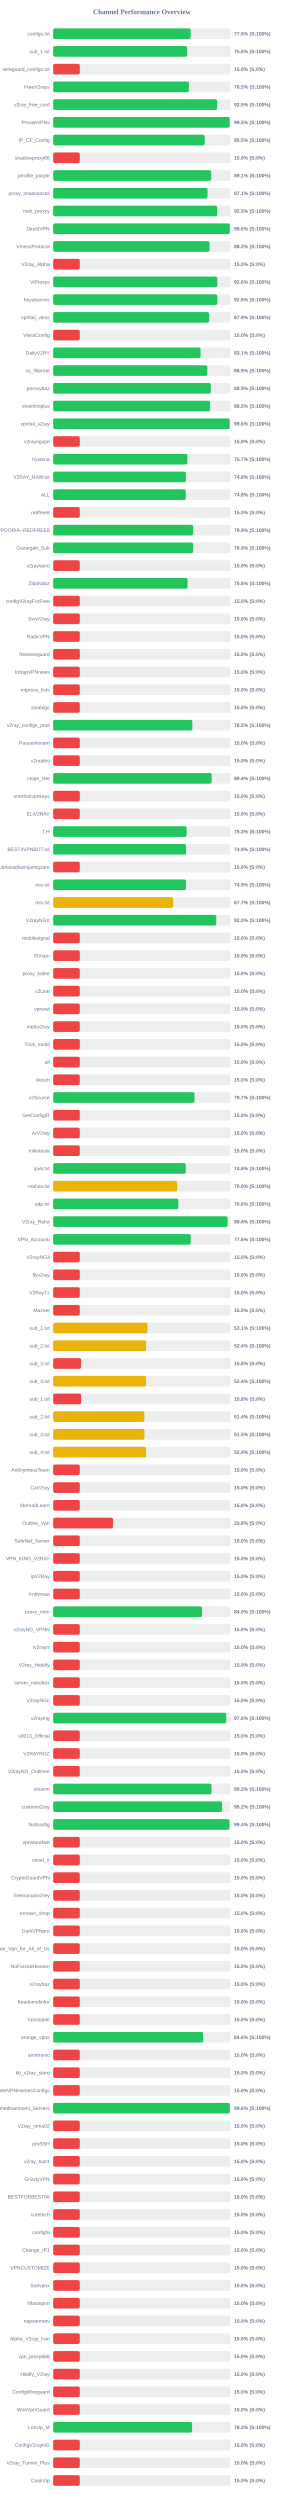
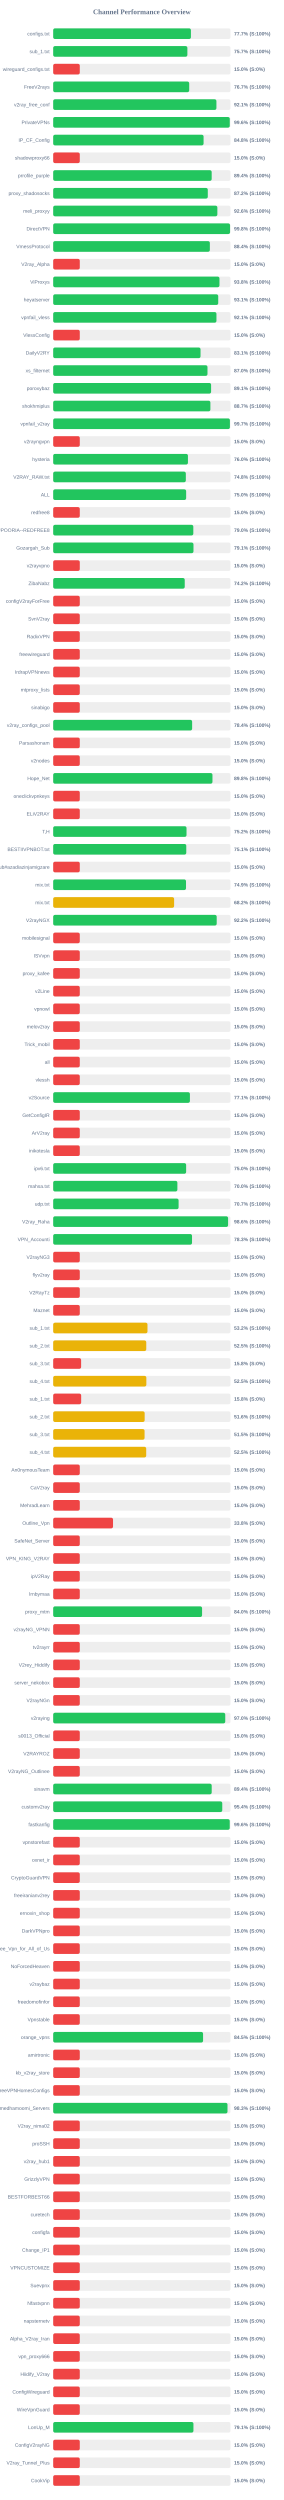
<svg xmlns="http://www.w3.org/2000/svg" width="800" height="7050" version="1.1">
  <style>
        .row { font: 14px Arial; fill: #64748b; }
        .score { font: bold 14px Arial; fill: #64748b; }
    </style>
  <text x="400" y="40" text-anchor="middle" font-size="20px" font-weight="bold" fill="#64748b">Channel Performance Overview</text>
  <rect x="150" y="80" width="500" height="30" fill="#eee" rx="5" />
-   <rect x="150" y="80" width="387.75" height="30" fill="#22c55e" rx="5" />
+   <rect x="150" y="80" width="388.4" height="30" fill="#22c55e" rx="5" />
  <text x="140" y="100" text-anchor="end" class="row">configs.txt</text>
-   <text x="660" y="100" text-anchor="start" class="score">77.5% (S:100%)</text>
+   <text x="660" y="100" text-anchor="start" class="score">77.7% (S:100%)</text>
  <rect x="150" y="130" width="500" height="30" fill="#eee" rx="5" />
-   <rect x="150" y="130" width="377.8" height="30" fill="#22c55e" rx="5" />
+   <rect x="150" y="130" width="378.4" height="30" fill="#22c55e" rx="5" />
  <text x="140" y="150" text-anchor="end" class="row">sub_1.txt</text>
-   <text x="660" y="150" text-anchor="start" class="score">75.6% (S:100%)</text>
+   <text x="660" y="150" text-anchor="start" class="score">75.7% (S:100%)</text>
  <rect x="150" y="180" width="500" height="30" fill="#eee" rx="5" />
  <rect x="150" y="180" width="75.0" height="30" fill="#ef4444" rx="5" />
  <text x="140" y="200" text-anchor="end" class="row">wireguard_configs.txt</text>
  <text x="660" y="200" text-anchor="start" class="score">15.0% (S:0%)</text>
  <rect x="150" y="230" width="500" height="30" fill="#eee" rx="5" />
-   <rect x="150" y="230" width="382.7" height="30" fill="#22c55e" rx="5" />
+   <rect x="150" y="230" width="383.55" height="30" fill="#22c55e" rx="5" />
  <text x="140" y="250" text-anchor="end" class="row">FreeV2rays</text>
-   <text x="660" y="250" text-anchor="start" class="score">76.5% (S:100%)</text>
+   <text x="660" y="250" text-anchor="start" class="score">76.7% (S:100%)</text>
  <rect x="150" y="280" width="500" height="30" fill="#eee" rx="5" />
-   <rect x="150" y="280" width="462.3" height="30" fill="#22c55e" rx="5" />
+   <rect x="150" y="280" width="460.3" height="30" fill="#22c55e" rx="5" />
  <text x="140" y="300" text-anchor="end" class="row">v2ray_free_conf</text>
-   <text x="660" y="300" text-anchor="start" class="score">92.5% (S:100%)</text>
+   <text x="660" y="300" text-anchor="start" class="score">92.1% (S:100%)</text>
  <rect x="150" y="330" width="500" height="30" fill="#eee" rx="5" />
-   <rect x="150" y="330" width="497.7" height="30" fill="#22c55e" rx="5" />
+   <rect x="150" y="330" width="497.95" height="30" fill="#22c55e" rx="5" />
  <text x="140" y="350" text-anchor="end" class="row">PrivateVPNs</text>
-   <text x="660" y="350" text-anchor="start" class="score">99.5% (S:100%)</text>
+   <text x="660" y="350" text-anchor="start" class="score">99.6% (S:100%)</text>
  <rect x="150" y="380" width="500" height="30" fill="#eee" rx="5" />
-   <rect x="150" y="380" width="427.35" height="30" fill="#22c55e" rx="5" />
+   <rect x="150" y="380" width="424.1" height="30" fill="#22c55e" rx="5" />
  <text x="140" y="400" text-anchor="end" class="row">IP_CF_Config</text>
-   <text x="660" y="400" text-anchor="start" class="score">85.5% (S:100%)</text>
+   <text x="660" y="400" text-anchor="start" class="score">84.8% (S:100%)</text>
  <rect x="150" y="430" width="500" height="30" fill="#eee" rx="5" />
  <rect x="150" y="430" width="75.0" height="30" fill="#ef4444" rx="5" />
  <text x="140" y="450" text-anchor="end" class="row">shadowproxy66</text>
  <text x="660" y="450" text-anchor="start" class="score">15.0% (S:0%)</text>
  <rect x="150" y="480" width="500" height="30" fill="#eee" rx="5" />
-   <rect x="150" y="480" width="445.5" height="30" fill="#22c55e" rx="5" />
+   <rect x="150" y="480" width="446.95" height="30" fill="#22c55e" rx="5" />
  <text x="140" y="500" text-anchor="end" class="row">prrofile_purple</text>
-   <text x="660" y="500" text-anchor="start" class="score">89.1% (S:100%)</text>
+   <text x="660" y="500" text-anchor="start" class="score">89.4% (S:100%)</text>
  <rect x="150" y="530" width="500" height="30" fill="#eee" rx="5" />
-   <rect x="150" y="530" width="435.3" height="30" fill="#22c55e" rx="5" />
+   <rect x="150" y="530" width="436.0" height="30" fill="#22c55e" rx="5" />
  <text x="140" y="550" text-anchor="end" class="row">proxy_shadosocks</text>
-   <text x="660" y="550" text-anchor="start" class="score">87.1% (S:100%)</text>
+   <text x="660" y="550" text-anchor="start" class="score">87.2% (S:100%)</text>
  <rect x="150" y="580" width="500" height="30" fill="#eee" rx="5" />
-   <rect x="150" y="580" width="462.25" height="30" fill="#22c55e" rx="5" />
+   <rect x="150" y="580" width="462.95" height="30" fill="#22c55e" rx="5" />
  <text x="140" y="600" text-anchor="end" class="row">meli_proxyy</text>
-   <text x="660" y="600" text-anchor="start" class="score">92.5% (S:100%)</text>
+   <text x="660" y="600" text-anchor="start" class="score">92.6% (S:100%)</text>
  <rect x="150" y="630" width="500" height="30" fill="#eee" rx="5" />
-   <rect x="150" y="630" width="498.0" height="30" fill="#22c55e" rx="5" />
+   <rect x="150" y="630" width="498.75" height="30" fill="#22c55e" rx="5" />
  <text x="140" y="650" text-anchor="end" class="row">DirectVPN</text>
-   <text x="660" y="650" text-anchor="start" class="score">99.6% (S:100%)</text>
+   <text x="660" y="650" text-anchor="start" class="score">99.8% (S:100%)</text>
  <rect x="150" y="680" width="500" height="30" fill="#eee" rx="5" />
-   <rect x="150" y="680" width="440.9" height="30" fill="#22c55e" rx="5" />
+   <rect x="150" y="680" width="441.8" height="30" fill="#22c55e" rx="5" />
  <text x="140" y="700" text-anchor="end" class="row">VmessProtocol</text>
-   <text x="660" y="700" text-anchor="start" class="score">88.2% (S:100%)</text>
+   <text x="660" y="700" text-anchor="start" class="score">88.4% (S:100%)</text>
  <rect x="150" y="730" width="500" height="30" fill="#eee" rx="5" />
  <rect x="150" y="730" width="75.0" height="30" fill="#ef4444" rx="5" />
  <text x="140" y="750" text-anchor="end" class="row">V2ray_Alpha</text>
  <text x="660" y="750" text-anchor="start" class="score">15.0% (S:0%)</text>
  <rect x="150" y="780" width="500" height="30" fill="#eee" rx="5" />
-   <rect x="150" y="780" width="462.8" height="30" fill="#22c55e" rx="5" />
+   <rect x="150" y="780" width="468.9" height="30" fill="#22c55e" rx="5" />
  <text x="140" y="800" text-anchor="end" class="row">ViProxys</text>
-   <text x="660" y="800" text-anchor="start" class="score">92.6% (S:100%)</text>
+   <text x="660" y="800" text-anchor="start" class="score">93.8% (S:100%)</text>
  <rect x="150" y="830" width="500" height="30" fill="#eee" rx="5" />
-   <rect x="150" y="830" width="462.8" height="30" fill="#22c55e" rx="5" />
+   <rect x="150" y="830" width="465.4" height="30" fill="#22c55e" rx="5" />
  <text x="140" y="850" text-anchor="end" class="row">heyatserver</text>
-   <text x="660" y="850" text-anchor="start" class="score">92.6% (S:100%)</text>
+   <text x="660" y="850" text-anchor="start" class="score">93.1% (S:100%)</text>
  <rect x="150" y="880" width="500" height="30" fill="#eee" rx="5" />
-   <rect x="150" y="880" width="439.65" height="30" fill="#22c55e" rx="5" />
+   <rect x="150" y="880" width="460.4" height="30" fill="#22c55e" rx="5" />
  <text x="140" y="900" text-anchor="end" class="row">vpnfail_vless</text>
-   <text x="660" y="900" text-anchor="start" class="score">87.9% (S:100%)</text>
+   <text x="660" y="900" text-anchor="start" class="score">92.1% (S:100%)</text>
  <rect x="150" y="930" width="500" height="30" fill="#eee" rx="5" />
  <rect x="150" y="930" width="75.0" height="30" fill="#ef4444" rx="5" />
  <text x="140" y="950" text-anchor="end" class="row">VlessConfig</text>
  <text x="660" y="950" text-anchor="start" class="score">15.0% (S:0%)</text>
  <rect x="150" y="980" width="500" height="30" fill="#eee" rx="5" />
-   <rect x="150" y="980" width="415.6" height="30" fill="#22c55e" rx="5" />
+   <rect x="150" y="980" width="415.5" height="30" fill="#22c55e" rx="5" />
  <text x="140" y="1000" text-anchor="end" class="row">DailyV2RY</text>
  <text x="660" y="1000" text-anchor="start" class="score">83.1% (S:100%)</text>
  <rect x="150" y="1030" width="500" height="30" fill="#eee" rx="5" />
-   <rect x="150" y="1030" width="434.45" height="30" fill="#22c55e" rx="5" />
+   <rect x="150" y="1030" width="435.1" height="30" fill="#22c55e" rx="5" />
  <text x="140" y="1050" text-anchor="end" class="row">xs_filternet</text>
-   <text x="660" y="1050" text-anchor="start" class="score">86.9% (S:100%)</text>
+   <text x="660" y="1050" text-anchor="start" class="score">87.0% (S:100%)</text>
  <rect x="150" y="1080" width="500" height="30" fill="#eee" rx="5" />
-   <rect x="150" y="1080" width="444.35" height="30" fill="#22c55e" rx="5" />
+   <rect x="150" y="1080" width="445.3" height="30" fill="#22c55e" rx="5" />
  <text x="140" y="1100" text-anchor="end" class="row">poroxybaz</text>
-   <text x="660" y="1100" text-anchor="start" class="score">88.9% (S:100%)</text>
+   <text x="660" y="1100" text-anchor="start" class="score">89.1% (S:100%)</text>
  <rect x="150" y="1130" width="500" height="30" fill="#eee" rx="5" />
-   <rect x="150" y="1130" width="442.3" height="30" fill="#22c55e" rx="5" />
+   <rect x="150" y="1130" width="443.3" height="30" fill="#22c55e" rx="5" />
  <text x="140" y="1150" text-anchor="end" class="row">shokhmiplus</text>
-   <text x="660" y="1150" text-anchor="start" class="score">88.5% (S:100%)</text>
+   <text x="660" y="1150" text-anchor="start" class="score">88.7% (S:100%)</text>
  <rect x="150" y="1180" width="500" height="30" fill="#eee" rx="5" />
-   <rect x="150" y="1180" width="497.9" height="30" fill="#22c55e" rx="5" />
+   <rect x="150" y="1180" width="498.35" height="30" fill="#22c55e" rx="5" />
  <text x="140" y="1200" text-anchor="end" class="row">vpnfail_v2ray</text>
-   <text x="660" y="1200" text-anchor="start" class="score">99.6% (S:100%)</text>
+   <text x="660" y="1200" text-anchor="start" class="score">99.7% (S:100%)</text>
  <rect x="150" y="1230" width="500" height="30" fill="#eee" rx="5" />
  <rect x="150" y="1230" width="75.0" height="30" fill="#ef4444" rx="5" />
  <text x="140" y="1250" text-anchor="end" class="row">v2rayngvpn</text>
  <text x="660" y="1250" text-anchor="start" class="score">15.0% (S:0%)</text>
  <rect x="150" y="1280" width="500" height="30" fill="#eee" rx="5" />
-   <rect x="150" y="1280" width="378.35" height="30" fill="#22c55e" rx="5" />
+   <rect x="150" y="1280" width="380.0" height="30" fill="#22c55e" rx="5" />
  <text x="140" y="1300" text-anchor="end" class="row">hysteria</text>
-   <text x="660" y="1300" text-anchor="start" class="score">75.7% (S:100%)</text>
+   <text x="660" y="1300" text-anchor="start" class="score">76.0% (S:100%)</text>
  <rect x="150" y="1330" width="500" height="30" fill="#eee" rx="5" />
-   <rect x="150" y="1330" width="374.25" height="30" fill="#22c55e" rx="5" />
+   <rect x="150" y="1330" width="374.05" height="30" fill="#22c55e" rx="5" />
  <text x="140" y="1350" text-anchor="end" class="row">V2RAY_RAW.txt</text>
  <text x="660" y="1350" text-anchor="start" class="score">74.8% (S:100%)</text>
  <rect x="150" y="1380" width="500" height="30" fill="#eee" rx="5" />
-   <rect x="150" y="1380" width="373.95" height="30" fill="#22c55e" rx="5" />
+   <rect x="150" y="1380" width="374.95" height="30" fill="#22c55e" rx="5" />
  <text x="140" y="1400" text-anchor="end" class="row">ALL</text>
-   <text x="660" y="1400" text-anchor="start" class="score">74.8% (S:100%)</text>
+   <text x="660" y="1400" text-anchor="start" class="score">75.0% (S:100%)</text>
  <rect x="150" y="1430" width="500" height="30" fill="#eee" rx="5" />
  <rect x="150" y="1430" width="75.0" height="30" fill="#ef4444" rx="5" />
  <text x="140" y="1450" text-anchor="end" class="row">redfree8</text>
  <text x="660" y="1450" text-anchor="start" class="score">15.0% (S:0%)</text>
  <rect x="150" y="1480" width="500" height="30" fill="#eee" rx="5" />
-   <rect x="150" y="1480" width="394.65" height="30" fill="#22c55e" rx="5" />
+   <rect x="150" y="1480" width="395.15" height="30" fill="#22c55e" rx="5" />
  <text x="140" y="1500" text-anchor="end" class="row">POORIA--REDFREE8.txt#POORIA--REDFREE8</text>
-   <text x="660" y="1500" text-anchor="start" class="score">78.9% (S:100%)</text>
+   <text x="660" y="1500" text-anchor="start" class="score">79.0% (S:100%)</text>
  <rect x="150" y="1530" width="500" height="30" fill="#eee" rx="5" />
-   <rect x="150" y="1530" width="394.65" height="30" fill="#22c55e" rx="5" />
+   <rect x="150" y="1530" width="395.6" height="30" fill="#22c55e" rx="5" />
  <text x="140" y="1550" text-anchor="end" class="row">Gozargah_Sub</text>
-   <text x="660" y="1550" text-anchor="start" class="score">78.9% (S:100%)</text>
+   <text x="660" y="1550" text-anchor="start" class="score">79.1% (S:100%)</text>
  <rect x="150" y="1580" width="500" height="30" fill="#eee" rx="5" />
  <rect x="150" y="1580" width="75.0" height="30" fill="#ef4444" rx="5" />
  <text x="140" y="1600" text-anchor="end" class="row">v2rayvpno</text>
  <text x="660" y="1600" text-anchor="start" class="score">15.0% (S:0%)</text>
  <rect x="150" y="1630" width="500" height="30" fill="#eee" rx="5" />
-   <rect x="150" y="1630" width="378.9" height="30" fill="#22c55e" rx="5" />
+   <rect x="150" y="1630" width="370.95" height="30" fill="#22c55e" rx="5" />
  <text x="140" y="1650" text-anchor="end" class="row">ZibaNabz</text>
-   <text x="660" y="1650" text-anchor="start" class="score">75.8% (S:100%)</text>
+   <text x="660" y="1650" text-anchor="start" class="score">74.2% (S:100%)</text>
  <rect x="150" y="1680" width="500" height="30" fill="#eee" rx="5" />
  <rect x="150" y="1680" width="75.0" height="30" fill="#ef4444" rx="5" />
  <text x="140" y="1700" text-anchor="end" class="row">configV2rayForFree</text>
  <text x="660" y="1700" text-anchor="start" class="score">15.0% (S:0%)</text>
  <rect x="150" y="1730" width="500" height="30" fill="#eee" rx="5" />
  <rect x="150" y="1730" width="75.0" height="30" fill="#ef4444" rx="5" />
  <text x="140" y="1750" text-anchor="end" class="row">SvnV2ray</text>
  <text x="660" y="1750" text-anchor="start" class="score">15.0% (S:0%)</text>
  <rect x="150" y="1780" width="500" height="30" fill="#eee" rx="5" />
  <rect x="150" y="1780" width="75.0" height="30" fill="#ef4444" rx="5" />
  <text x="140" y="1800" text-anchor="end" class="row">RadixVPN</text>
  <text x="660" y="1800" text-anchor="start" class="score">15.0% (S:0%)</text>
  <rect x="150" y="1830" width="500" height="30" fill="#eee" rx="5" />
  <rect x="150" y="1830" width="75.0" height="30" fill="#ef4444" rx="5" />
  <text x="140" y="1850" text-anchor="end" class="row">freewireguard</text>
  <text x="660" y="1850" text-anchor="start" class="score">15.0% (S:0%)</text>
  <rect x="150" y="1880" width="500" height="30" fill="#eee" rx="5" />
  <rect x="150" y="1880" width="75.0" height="30" fill="#ef4444" rx="5" />
  <text x="140" y="1900" text-anchor="end" class="row">IrdrapVPNnews</text>
  <text x="660" y="1900" text-anchor="start" class="score">15.0% (S:0%)</text>
  <rect x="150" y="1930" width="500" height="30" fill="#eee" rx="5" />
  <rect x="150" y="1930" width="75.0" height="30" fill="#ef4444" rx="5" />
  <text x="140" y="1950" text-anchor="end" class="row">mtproxy_lists</text>
  <text x="660" y="1950" text-anchor="start" class="score">15.0% (S:0%)</text>
  <rect x="150" y="1980" width="500" height="30" fill="#eee" rx="5" />
  <rect x="150" y="1980" width="75.0" height="30" fill="#ef4444" rx="5" />
  <text x="140" y="2000" text-anchor="end" class="row">sinabigo</text>
  <text x="660" y="2000" text-anchor="start" class="score">15.0% (S:0%)</text>
  <rect x="150" y="2030" width="500" height="30" fill="#eee" rx="5" />
-   <rect x="150" y="2030" width="392.5" height="30" fill="#22c55e" rx="5" />
+   <rect x="150" y="2030" width="391.8" height="30" fill="#22c55e" rx="5" />
  <text x="140" y="2050" text-anchor="end" class="row">v2ray_configs_pool</text>
-   <text x="660" y="2050" text-anchor="start" class="score">78.5% (S:100%)</text>
+   <text x="660" y="2050" text-anchor="start" class="score">78.4% (S:100%)</text>
  <rect x="150" y="2080" width="500" height="30" fill="#eee" rx="5" />
  <rect x="150" y="2080" width="75.0" height="30" fill="#ef4444" rx="5" />
  <text x="140" y="2100" text-anchor="end" class="row">Parsashonam</text>
  <text x="660" y="2100" text-anchor="start" class="score">15.0% (S:0%)</text>
  <rect x="150" y="2130" width="500" height="30" fill="#eee" rx="5" />
  <rect x="150" y="2130" width="75.0" height="30" fill="#ef4444" rx="5" />
  <text x="140" y="2150" text-anchor="end" class="row">v2nodes</text>
  <text x="660" y="2150" text-anchor="start" class="score">15.0% (S:0%)</text>
  <rect x="150" y="2180" width="500" height="30" fill="#eee" rx="5" />
-   <rect x="150" y="2180" width="446.9" height="30" fill="#22c55e" rx="5" />
+   <rect x="150" y="2180" width="449.15" height="30" fill="#22c55e" rx="5" />
  <text x="140" y="2200" text-anchor="end" class="row">Hope_Net</text>
-   <text x="660" y="2200" text-anchor="start" class="score">89.4% (S:100%)</text>
+   <text x="660" y="2200" text-anchor="start" class="score">89.8% (S:100%)</text>
  <rect x="150" y="2230" width="500" height="30" fill="#eee" rx="5" />
  <rect x="150" y="2230" width="75.0" height="30" fill="#ef4444" rx="5" />
  <text x="140" y="2250" text-anchor="end" class="row">oneclickvpnkeys</text>
  <text x="660" y="2250" text-anchor="start" class="score">15.0% (S:0%)</text>
  <rect x="150" y="2280" width="500" height="30" fill="#eee" rx="5" />
  <rect x="150" y="2280" width="75.0" height="30" fill="#ef4444" rx="5" />
  <text x="140" y="2300" text-anchor="end" class="row">ELiV2RAY</text>
  <text x="660" y="2300" text-anchor="start" class="score">15.0% (S:0%)</text>
  <rect x="150" y="2330" width="500" height="30" fill="#eee" rx="5" />
-   <rect x="150" y="2330" width="376.35" height="30" fill="#22c55e" rx="5" />
+   <rect x="150" y="2330" width="376.0" height="30" fill="#22c55e" rx="5" />
  <text x="140" y="2350" text-anchor="end" class="row">T,H</text>
-   <text x="660" y="2350" text-anchor="start" class="score">75.3% (S:100%)</text>
+   <text x="660" y="2350" text-anchor="start" class="score">75.2% (S:100%)</text>
  <rect x="150" y="2380" width="500" height="30" fill="#eee" rx="5" />
-   <rect x="150" y="2380" width="374.65" height="30" fill="#22c55e" rx="5" />
+   <rect x="150" y="2380" width="375.3" height="30" fill="#22c55e" rx="5" />
  <text x="140" y="2400" text-anchor="end" class="row">BESTIIVPNBOT.txt</text>
-   <text x="660" y="2400" text-anchor="start" class="score">74.9% (S:100%)</text>
+   <text x="660" y="2400" text-anchor="start" class="score">75.1% (S:100%)</text>
  <rect x="150" y="2430" width="500" height="30" fill="#eee" rx="5" />
  <rect x="150" y="2430" width="75.0" height="30" fill="#ef4444" rx="5" />
  <text x="140" y="2450" text-anchor="end" class="row">Sub#azadiazinjamigzare</text>
  <text x="660" y="2450" text-anchor="start" class="score">15.0% (S:0%)</text>
  <rect x="150" y="2480" width="500" height="30" fill="#eee" rx="5" />
-   <rect x="150" y="2480" width="374.35" height="30" fill="#22c55e" rx="5" />
+   <rect x="150" y="2480" width="374.55" height="30" fill="#22c55e" rx="5" />
  <text x="140" y="2500" text-anchor="end" class="row">mix.txt</text>
  <text x="660" y="2500" text-anchor="start" class="score">74.9% (S:100%)</text>
  <rect x="150" y="2530" width="500" height="30" fill="#eee" rx="5" />
-   <rect x="150" y="2530" width="338.5" height="30" fill="#eab308" rx="5" />
+   <rect x="150" y="2530" width="341.0" height="30" fill="#eab308" rx="5" />
  <text x="140" y="2550" text-anchor="end" class="row">mix.txt</text>
-   <text x="660" y="2550" text-anchor="start" class="score">67.7% (S:100%)</text>
+   <text x="660" y="2550" text-anchor="start" class="score">68.2% (S:100%)</text>
  <rect x="150" y="2580" width="500" height="30" fill="#eee" rx="5" />
-   <rect x="150" y="2580" width="459.9" height="30" fill="#22c55e" rx="5" />
+   <rect x="150" y="2580" width="461.1" height="30" fill="#22c55e" rx="5" />
  <text x="140" y="2600" text-anchor="end" class="row">V2rayNGX</text>
-   <text x="660" y="2600" text-anchor="start" class="score">92.0% (S:100%)</text>
+   <text x="660" y="2600" text-anchor="start" class="score">92.2% (S:100%)</text>
  <rect x="150" y="2630" width="500" height="30" fill="#eee" rx="5" />
  <rect x="150" y="2630" width="75.0" height="30" fill="#ef4444" rx="5" />
  <text x="140" y="2650" text-anchor="end" class="row">mobilesignal</text>
  <text x="660" y="2650" text-anchor="start" class="score">15.0% (S:0%)</text>
  <rect x="150" y="2680" width="500" height="30" fill="#eee" rx="5" />
  <rect x="150" y="2680" width="75.0" height="30" fill="#ef4444" rx="5" />
  <text x="140" y="2700" text-anchor="end" class="row">ISVvpn</text>
  <text x="660" y="2700" text-anchor="start" class="score">15.0% (S:0%)</text>
  <rect x="150" y="2730" width="500" height="30" fill="#eee" rx="5" />
  <rect x="150" y="2730" width="75.0" height="30" fill="#ef4444" rx="5" />
  <text x="140" y="2750" text-anchor="end" class="row">proxy_kafee</text>
  <text x="660" y="2750" text-anchor="start" class="score">15.0% (S:0%)</text>
  <rect x="150" y="2780" width="500" height="30" fill="#eee" rx="5" />
  <rect x="150" y="2780" width="75.0" height="30" fill="#ef4444" rx="5" />
  <text x="140" y="2800" text-anchor="end" class="row">v2Line</text>
  <text x="660" y="2800" text-anchor="start" class="score">15.0% (S:0%)</text>
  <rect x="150" y="2830" width="500" height="30" fill="#eee" rx="5" />
  <rect x="150" y="2830" width="75.0" height="30" fill="#ef4444" rx="5" />
  <text x="140" y="2850" text-anchor="end" class="row">vpnowl</text>
  <text x="660" y="2850" text-anchor="start" class="score">15.0% (S:0%)</text>
  <rect x="150" y="2880" width="500" height="30" fill="#eee" rx="5" />
  <rect x="150" y="2880" width="75.0" height="30" fill="#ef4444" rx="5" />
  <text x="140" y="2900" text-anchor="end" class="row">melov2ray</text>
  <text x="660" y="2900" text-anchor="start" class="score">15.0% (S:0%)</text>
  <rect x="150" y="2930" width="500" height="30" fill="#eee" rx="5" />
  <rect x="150" y="2930" width="75.0" height="30" fill="#ef4444" rx="5" />
  <text x="140" y="2950" text-anchor="end" class="row">Trick_mobil</text>
  <text x="660" y="2950" text-anchor="start" class="score">15.0% (S:0%)</text>
  <rect x="150" y="2980" width="500" height="30" fill="#eee" rx="5" />
  <rect x="150" y="2980" width="75.0" height="30" fill="#ef4444" rx="5" />
  <text x="140" y="3000" text-anchor="end" class="row">all</text>
  <text x="660" y="3000" text-anchor="start" class="score">15.0% (S:0%)</text>
  <rect x="150" y="3030" width="500" height="30" fill="#eee" rx="5" />
  <rect x="150" y="3030" width="75.0" height="30" fill="#ef4444" rx="5" />
  <text x="140" y="3050" text-anchor="end" class="row">vlessh</text>
  <text x="660" y="3050" text-anchor="start" class="score">15.0% (S:0%)</text>
  <rect x="150" y="3080" width="500" height="30" fill="#eee" rx="5" />
-   <rect x="150" y="3080" width="398.4" height="30" fill="#22c55e" rx="5" />
+   <rect x="150" y="3080" width="385.55" height="30" fill="#22c55e" rx="5" />
  <text x="140" y="3100" text-anchor="end" class="row">v2Source</text>
-   <text x="660" y="3100" text-anchor="start" class="score">79.7% (S:100%)</text>
+   <text x="660" y="3100" text-anchor="start" class="score">77.1% (S:100%)</text>
  <rect x="150" y="3130" width="500" height="30" fill="#eee" rx="5" />
  <rect x="150" y="3130" width="75.0" height="30" fill="#ef4444" rx="5" />
  <text x="140" y="3150" text-anchor="end" class="row">GetConfigIR</text>
  <text x="660" y="3150" text-anchor="start" class="score">15.0% (S:0%)</text>
  <rect x="150" y="3180" width="500" height="30" fill="#eee" rx="5" />
  <rect x="150" y="3180" width="75.0" height="30" fill="#ef4444" rx="5" />
  <text x="140" y="3200" text-anchor="end" class="row">ArV2ray</text>
  <text x="660" y="3200" text-anchor="start" class="score">15.0% (S:0%)</text>
  <rect x="150" y="3230" width="500" height="30" fill="#eee" rx="5" />
  <rect x="150" y="3230" width="75.0" height="30" fill="#ef4444" rx="5" />
  <text x="140" y="3250" text-anchor="end" class="row">inikotesla</text>
  <text x="660" y="3250" text-anchor="start" class="score">15.0% (S:0%)</text>
  <rect x="150" y="3280" width="500" height="30" fill="#eee" rx="5" />
-   <rect x="150" y="3280" width="373.95" height="30" fill="#22c55e" rx="5" />
+   <rect x="150" y="3280" width="374.9" height="30" fill="#22c55e" rx="5" />
  <text x="140" y="3300" text-anchor="end" class="row">ipv6.txt</text>
-   <text x="660" y="3300" text-anchor="start" class="score">74.8% (S:100%)</text>
+   <text x="660" y="3300" text-anchor="start" class="score">75.0% (S:100%)</text>
  <rect x="150" y="3330" width="500" height="30" fill="#eee" rx="5" />
-   <rect x="150" y="3330" width="349.95" height="30" fill="#eab308" rx="5" />
+   <rect x="150" y="3330" width="350.2" height="30" fill="#22c55e" rx="5" />
  <text x="140" y="3350" text-anchor="end" class="row">mahsa.txt</text>
  <text x="660" y="3350" text-anchor="start" class="score">70.0% (S:100%)</text>
  <rect x="150" y="3380" width="500" height="30" fill="#eee" rx="5" />
-   <rect x="150" y="3380" width="352.95" height="30" fill="#22c55e" rx="5" />
+   <rect x="150" y="3380" width="353.65" height="30" fill="#22c55e" rx="5" />
  <text x="140" y="3400" text-anchor="end" class="row">udp.txt</text>
-   <text x="660" y="3400" text-anchor="start" class="score">70.6% (S:100%)</text>
+   <text x="660" y="3400" text-anchor="start" class="score">70.7% (S:100%)</text>
  <rect x="150" y="3430" width="500" height="30" fill="#eee" rx="5" />
-   <rect x="150" y="3430" width="491.85" height="30" fill="#22c55e" rx="5" />
+   <rect x="150" y="3430" width="493.2" height="30" fill="#22c55e" rx="5" />
  <text x="140" y="3450" text-anchor="end" class="row">V2ray_Raha</text>
-   <text x="660" y="3450" text-anchor="start" class="score">98.4% (S:100%)</text>
+   <text x="660" y="3450" text-anchor="start" class="score">98.6% (S:100%)</text>
  <rect x="150" y="3480" width="500" height="30" fill="#eee" rx="5" />
-   <rect x="150" y="3480" width="387.9" height="30" fill="#22c55e" rx="5" />
+   <rect x="150" y="3480" width="391.5" height="30" fill="#22c55e" rx="5" />
  <text x="140" y="3500" text-anchor="end" class="row">VPN_Accounti</text>
-   <text x="660" y="3500" text-anchor="start" class="score">77.6% (S:100%)</text>
+   <text x="660" y="3500" text-anchor="start" class="score">78.3% (S:100%)</text>
  <rect x="150" y="3530" width="500" height="30" fill="#eee" rx="5" />
  <rect x="150" y="3530" width="75.0" height="30" fill="#ef4444" rx="5" />
  <text x="140" y="3550" text-anchor="end" class="row">V2rayNG3</text>
  <text x="660" y="3550" text-anchor="start" class="score">15.0% (S:0%)</text>
  <rect x="150" y="3580" width="500" height="30" fill="#eee" rx="5" />
  <rect x="150" y="3580" width="75.0" height="30" fill="#ef4444" rx="5" />
  <text x="140" y="3600" text-anchor="end" class="row">flyv2ray</text>
  <text x="660" y="3600" text-anchor="start" class="score">15.0% (S:0%)</text>
  <rect x="150" y="3630" width="500" height="30" fill="#eee" rx="5" />
  <rect x="150" y="3630" width="75.0" height="30" fill="#ef4444" rx="5" />
  <text x="140" y="3650" text-anchor="end" class="row">V2RayTz</text>
  <text x="660" y="3650" text-anchor="start" class="score">15.0% (S:0%)</text>
  <rect x="150" y="3680" width="500" height="30" fill="#eee" rx="5" />
  <rect x="150" y="3680" width="75.0" height="30" fill="#ef4444" rx="5" />
  <text x="140" y="3700" text-anchor="end" class="row">Maznet</text>
  <text x="660" y="3700" text-anchor="start" class="score">15.0% (S:0%)</text>
  <rect x="150" y="3730" width="500" height="30" fill="#eee" rx="5" />
-   <rect x="150" y="3730" width="265.75" height="30" fill="#eab308" rx="5" />
+   <rect x="150" y="3730" width="265.9" height="30" fill="#eab308" rx="5" />
  <text x="140" y="3750" text-anchor="end" class="row">sub_1.txt</text>
-   <text x="660" y="3750" text-anchor="start" class="score">53.1% (S:100%)</text>
+   <text x="660" y="3750" text-anchor="start" class="score">53.2% (S:100%)</text>
  <rect x="150" y="3780" width="500" height="30" fill="#eee" rx="5" />
-   <rect x="150" y="3780" width="261.9" height="30" fill="#eab308" rx="5" />
+   <rect x="150" y="3780" width="262.45" height="30" fill="#eab308" rx="5" />
  <text x="140" y="3800" text-anchor="end" class="row">sub_2.txt</text>
-   <text x="660" y="3800" text-anchor="start" class="score">52.4% (S:100%)</text>
+   <text x="660" y="3800" text-anchor="start" class="score">52.5% (S:100%)</text>
  <rect x="150" y="3830" width="500" height="30" fill="#eee" rx="5" />
  <rect x="150" y="3830" width="78.75" height="30" fill="#ef4444" rx="5" />
  <text x="140" y="3850" text-anchor="end" class="row">sub_3.txt</text>
  <text x="660" y="3850" text-anchor="start" class="score">15.8% (S:0%)</text>
  <rect x="150" y="3880" width="500" height="30" fill="#eee" rx="5" />
-   <rect x="150" y="3880" width="261.75" height="30" fill="#eab308" rx="5" />
+   <rect x="150" y="3880" width="262.7" height="30" fill="#eab308" rx="5" />
  <text x="140" y="3900" text-anchor="end" class="row">sub_4.txt</text>
-   <text x="660" y="3900" text-anchor="start" class="score">52.4% (S:100%)</text>
+   <text x="660" y="3900" text-anchor="start" class="score">52.5% (S:100%)</text>
  <rect x="150" y="3930" width="500" height="30" fill="#eee" rx="5" />
  <rect x="150" y="3930" width="78.9" height="30" fill="#ef4444" rx="5" />
  <text x="140" y="3950" text-anchor="end" class="row">sub_1.txt</text>
  <text x="660" y="3950" text-anchor="start" class="score">15.8% (S:0%)</text>
  <rect x="150" y="3980" width="500" height="30" fill="#eee" rx="5" />
-   <rect x="150" y="3980" width="257.1" height="30" fill="#eab308" rx="5" />
+   <rect x="150" y="3980" width="257.95" height="30" fill="#eab308" rx="5" />
  <text x="140" y="4000" text-anchor="end" class="row">sub_2.txt</text>
-   <text x="660" y="4000" text-anchor="start" class="score">51.4% (S:100%)</text>
+   <text x="660" y="4000" text-anchor="start" class="score">51.6% (S:100%)</text>
  <rect x="150" y="4030" width="500" height="30" fill="#eee" rx="5" />
-   <rect x="150" y="4030" width="257.45" height="30" fill="#eab308" rx="5" />
+   <rect x="150" y="4030" width="257.7" height="30" fill="#eab308" rx="5" />
  <text x="140" y="4050" text-anchor="end" class="row">sub_3.txt</text>
  <text x="660" y="4050" text-anchor="start" class="score">51.5% (S:100%)</text>
  <rect x="150" y="4080" width="500" height="30" fill="#eee" rx="5" />
-   <rect x="150" y="4080" width="261.9" height="30" fill="#eab308" rx="5" />
+   <rect x="150" y="4080" width="262.3" height="30" fill="#eab308" rx="5" />
  <text x="140" y="4100" text-anchor="end" class="row">sub_4.txt</text>
-   <text x="660" y="4100" text-anchor="start" class="score">52.4% (S:100%)</text>
+   <text x="660" y="4100" text-anchor="start" class="score">52.5% (S:100%)</text>
  <rect x="150" y="4130" width="500" height="30" fill="#eee" rx="5" />
  <rect x="150" y="4130" width="75.0" height="30" fill="#ef4444" rx="5" />
  <text x="140" y="4150" text-anchor="end" class="row">An0nymousTeam</text>
  <text x="660" y="4150" text-anchor="start" class="score">15.0% (S:0%)</text>
  <rect x="150" y="4180" width="500" height="30" fill="#eee" rx="5" />
  <rect x="150" y="4180" width="75.0" height="30" fill="#ef4444" rx="5" />
  <text x="140" y="4200" text-anchor="end" class="row">CaV2ray</text>
  <text x="660" y="4200" text-anchor="start" class="score">15.0% (S:0%)</text>
  <rect x="150" y="4230" width="500" height="30" fill="#eee" rx="5" />
  <rect x="150" y="4230" width="75.0" height="30" fill="#ef4444" rx="5" />
  <text x="140" y="4250" text-anchor="end" class="row">MehradLearn</text>
  <text x="660" y="4250" text-anchor="start" class="score">15.0% (S:0%)</text>
  <rect x="150" y="4280" width="500" height="30" fill="#eee" rx="5" />
  <rect x="150" y="4280" width="168.75" height="30" fill="#ef4444" rx="5" />
  <text x="140" y="4300" text-anchor="end" class="row">Outline_Vpn</text>
  <text x="660" y="4300" text-anchor="start" class="score">33.8% (S:0%)</text>
  <rect x="150" y="4330" width="500" height="30" fill="#eee" rx="5" />
  <rect x="150" y="4330" width="75.0" height="30" fill="#ef4444" rx="5" />
  <text x="140" y="4350" text-anchor="end" class="row">SafeNet_Server</text>
  <text x="660" y="4350" text-anchor="start" class="score">15.0% (S:0%)</text>
  <rect x="150" y="4380" width="500" height="30" fill="#eee" rx="5" />
  <rect x="150" y="4380" width="75.0" height="30" fill="#ef4444" rx="5" />
  <text x="140" y="4400" text-anchor="end" class="row">VPN_KING_V2RAY</text>
  <text x="660" y="4400" text-anchor="start" class="score">15.0% (S:0%)</text>
  <rect x="150" y="4430" width="500" height="30" fill="#eee" rx="5" />
  <rect x="150" y="4430" width="75.0" height="30" fill="#ef4444" rx="5" />
  <text x="140" y="4450" text-anchor="end" class="row">ipV2Ray</text>
  <text x="660" y="4450" text-anchor="start" class="score">15.0% (S:0%)</text>
  <rect x="150" y="4480" width="500" height="30" fill="#eee" rx="5" />
  <rect x="150" y="4480" width="75.0" height="30" fill="#ef4444" rx="5" />
  <text x="140" y="4500" text-anchor="end" class="row">lrnbymaa</text>
  <text x="660" y="4500" text-anchor="start" class="score">15.0% (S:0%)</text>
  <rect x="150" y="4530" width="500" height="30" fill="#eee" rx="5" />
-   <rect x="150" y="4530" width="419.9" height="30" fill="#22c55e" rx="5" />
+   <rect x="150" y="4530" width="419.85" height="30" fill="#22c55e" rx="5" />
  <text x="140" y="4550" text-anchor="end" class="row">proxy_mtm</text>
  <text x="660" y="4550" text-anchor="start" class="score">84.0% (S:100%)</text>
  <rect x="150" y="4580" width="500" height="30" fill="#eee" rx="5" />
  <rect x="150" y="4580" width="75.0" height="30" fill="#ef4444" rx="5" />
  <text x="140" y="4600" text-anchor="end" class="row">v2rayNG_VPNN</text>
  <text x="660" y="4600" text-anchor="start" class="score">15.0% (S:0%)</text>
  <rect x="150" y="4630" width="500" height="30" fill="#eee" rx="5" />
  <rect x="150" y="4630" width="75.0" height="30" fill="#ef4444" rx="5" />
  <text x="140" y="4650" text-anchor="end" class="row">tv2rayrr</text>
  <text x="660" y="4650" text-anchor="start" class="score">15.0% (S:0%)</text>
  <rect x="150" y="4680" width="500" height="30" fill="#eee" rx="5" />
  <rect x="150" y="4680" width="75.0" height="30" fill="#ef4444" rx="5" />
  <text x="140" y="4700" text-anchor="end" class="row">V2rey_Hiddify</text>
  <text x="660" y="4700" text-anchor="start" class="score">15.0% (S:0%)</text>
  <rect x="150" y="4730" width="500" height="30" fill="#eee" rx="5" />
  <rect x="150" y="4730" width="75.0" height="30" fill="#ef4444" rx="5" />
  <text x="140" y="4750" text-anchor="end" class="row">server_nekobox</text>
  <text x="660" y="4750" text-anchor="start" class="score">15.0% (S:0%)</text>
  <rect x="150" y="4780" width="500" height="30" fill="#eee" rx="5" />
  <rect x="150" y="4780" width="75.0" height="30" fill="#ef4444" rx="5" />
  <text x="140" y="4800" text-anchor="end" class="row">V2rayNGn</text>
  <text x="660" y="4800" text-anchor="start" class="score">15.0% (S:0%)</text>
  <rect x="150" y="4830" width="500" height="30" fill="#eee" rx="5" />
-   <rect x="150" y="4830" width="487.85" height="30" fill="#22c55e" rx="5" />
+   <rect x="150" y="4830" width="485.2" height="30" fill="#22c55e" rx="5" />
  <text x="140" y="4850" text-anchor="end" class="row">v2raying</text>
-   <text x="660" y="4850" text-anchor="start" class="score">97.6% (S:100%)</text>
+   <text x="660" y="4850" text-anchor="start" class="score">97.0% (S:100%)</text>
  <rect x="150" y="4880" width="500" height="30" fill="#eee" rx="5" />
  <rect x="150" y="4880" width="75.0" height="30" fill="#ef4444" rx="5" />
  <text x="140" y="4900" text-anchor="end" class="row">s0013_Official</text>
  <text x="660" y="4900" text-anchor="start" class="score">15.0% (S:0%)</text>
  <rect x="150" y="4930" width="500" height="30" fill="#eee" rx="5" />
  <rect x="150" y="4930" width="75.0" height="30" fill="#ef4444" rx="5" />
  <text x="140" y="4950" text-anchor="end" class="row">V2RAYROZ</text>
  <text x="660" y="4950" text-anchor="start" class="score">15.0% (S:0%)</text>
  <rect x="150" y="4980" width="500" height="30" fill="#eee" rx="5" />
  <rect x="150" y="4980" width="75.0" height="30" fill="#ef4444" rx="5" />
  <text x="140" y="5000" text-anchor="end" class="row">V2rayNG_Outlinee</text>
  <text x="660" y="5000" text-anchor="start" class="score">15.0% (S:0%)</text>
  <rect x="150" y="5030" width="500" height="30" fill="#eee" rx="5" />
-   <rect x="150" y="5030" width="446.55" height="30" fill="#22c55e" rx="5" />
+   <rect x="150" y="5030" width="447.0" height="30" fill="#22c55e" rx="5" />
  <text x="140" y="5050" text-anchor="end" class="row">sinavm</text>
-   <text x="660" y="5050" text-anchor="start" class="score">89.3% (S:100%)</text>
+   <text x="660" y="5050" text-anchor="start" class="score">89.4% (S:100%)</text>
  <rect x="150" y="5080" width="500" height="30" fill="#eee" rx="5" />
-   <rect x="150" y="5080" width="476.2" height="30" fill="#22c55e" rx="5" />
+   <rect x="150" y="5080" width="476.8" height="30" fill="#22c55e" rx="5" />
  <text x="140" y="5100" text-anchor="end" class="row">customv2ray</text>
-   <text x="660" y="5100" text-anchor="start" class="score">95.2% (S:100%)</text>
+   <text x="660" y="5100" text-anchor="start" class="score">95.4% (S:100%)</text>
  <rect x="150" y="5130" width="500" height="30" fill="#eee" rx="5" />
-   <rect x="150" y="5130" width="497.05" height="30" fill="#22c55e" rx="5" />
+   <rect x="150" y="5130" width="497.85" height="30" fill="#22c55e" rx="5" />
  <text x="140" y="5150" text-anchor="end" class="row">fastkanfig</text>
-   <text x="660" y="5150" text-anchor="start" class="score">99.4% (S:100%)</text>
+   <text x="660" y="5150" text-anchor="start" class="score">99.6% (S:100%)</text>
  <rect x="150" y="5180" width="500" height="30" fill="#eee" rx="5" />
  <rect x="150" y="5180" width="75.0" height="30" fill="#ef4444" rx="5" />
  <text x="140" y="5200" text-anchor="end" class="row">vpnstorefast</text>
  <text x="660" y="5200" text-anchor="start" class="score">15.0% (S:0%)</text>
  <rect x="150" y="5230" width="500" height="30" fill="#eee" rx="5" />
  <rect x="150" y="5230" width="75.0" height="30" fill="#ef4444" rx="5" />
  <text x="140" y="5250" text-anchor="end" class="row">oxnet_ir</text>
  <text x="660" y="5250" text-anchor="start" class="score">15.0% (S:0%)</text>
  <rect x="150" y="5280" width="500" height="30" fill="#eee" rx="5" />
  <rect x="150" y="5280" width="75.0" height="30" fill="#ef4444" rx="5" />
  <text x="140" y="5300" text-anchor="end" class="row">CryptoGuardVPN</text>
  <text x="660" y="5300" text-anchor="start" class="score">15.0% (S:0%)</text>
  <rect x="150" y="5330" width="500" height="30" fill="#eee" rx="5" />
  <rect x="150" y="5330" width="75.0" height="30" fill="#ef4444" rx="5" />
  <text x="140" y="5350" text-anchor="end" class="row">freeiranianv2rey</text>
  <text x="660" y="5350" text-anchor="start" class="score">15.0% (S:0%)</text>
  <rect x="150" y="5380" width="500" height="30" fill="#eee" rx="5" />
  <rect x="150" y="5380" width="75.0" height="30" fill="#ef4444" rx="5" />
  <text x="140" y="5400" text-anchor="end" class="row">ernoxin_shop</text>
  <text x="660" y="5400" text-anchor="start" class="score">15.0% (S:0%)</text>
  <rect x="150" y="5430" width="500" height="30" fill="#eee" rx="5" />
  <rect x="150" y="5430" width="75.0" height="30" fill="#ef4444" rx="5" />
  <text x="140" y="5450" text-anchor="end" class="row">DarkVPNpro</text>
  <text x="660" y="5450" text-anchor="start" class="score">15.0% (S:0%)</text>
  <rect x="150" y="5480" width="500" height="30" fill="#eee" rx="5" />
  <rect x="150" y="5480" width="75.0" height="30" fill="#ef4444" rx="5" />
  <text x="140" y="5500" text-anchor="end" class="row">Free_Vpn_for_All_of_Us</text>
  <text x="660" y="5500" text-anchor="start" class="score">15.0% (S:0%)</text>
  <rect x="150" y="5530" width="500" height="30" fill="#eee" rx="5" />
  <rect x="150" y="5530" width="75.0" height="30" fill="#ef4444" rx="5" />
  <text x="140" y="5550" text-anchor="end" class="row">NoForcedHeaven</text>
  <text x="660" y="5550" text-anchor="start" class="score">15.0% (S:0%)</text>
  <rect x="150" y="5580" width="500" height="30" fill="#eee" rx="5" />
  <rect x="150" y="5580" width="75.0" height="30" fill="#ef4444" rx="5" />
  <text x="140" y="5600" text-anchor="end" class="row">v2raybaz</text>
  <text x="660" y="5600" text-anchor="start" class="score">15.0% (S:0%)</text>
  <rect x="150" y="5630" width="500" height="30" fill="#eee" rx="5" />
  <rect x="150" y="5630" width="75.0" height="30" fill="#ef4444" rx="5" />
  <text x="140" y="5650" text-anchor="end" class="row">freedomofinfor</text>
  <text x="660" y="5650" text-anchor="start" class="score">15.0% (S:0%)</text>
  <rect x="150" y="5680" width="500" height="30" fill="#eee" rx="5" />
  <rect x="150" y="5680" width="75.0" height="30" fill="#ef4444" rx="5" />
  <text x="140" y="5700" text-anchor="end" class="row">Vpnstable</text>
  <text x="660" y="5700" text-anchor="start" class="score">15.0% (S:0%)</text>
  <rect x="150" y="5730" width="500" height="30" fill="#eee" rx="5" />
-   <rect x="150" y="5730" width="422.8" height="30" fill="#22c55e" rx="5" />
+   <rect x="150" y="5730" width="422.65" height="30" fill="#22c55e" rx="5" />
  <text x="140" y="5750" text-anchor="end" class="row">orange_vpns</text>
-   <text x="660" y="5750" text-anchor="start" class="score">84.6% (S:100%)</text>
+   <text x="660" y="5750" text-anchor="start" class="score">84.5% (S:100%)</text>
  <rect x="150" y="5780" width="500" height="30" fill="#eee" rx="5" />
  <rect x="150" y="5780" width="75.0" height="30" fill="#ef4444" rx="5" />
  <text x="140" y="5800" text-anchor="end" class="row">amirtronic</text>
  <text x="660" y="5800" text-anchor="start" class="score">15.0% (S:0%)</text>
  <rect x="150" y="5830" width="500" height="30" fill="#eee" rx="5" />
  <rect x="150" y="5830" width="75.0" height="30" fill="#ef4444" rx="5" />
  <text x="140" y="5850" text-anchor="end" class="row">kb_v2ray_store</text>
  <text x="660" y="5850" text-anchor="start" class="score">15.0% (S:0%)</text>
  <rect x="150" y="5880" width="500" height="30" fill="#eee" rx="5" />
  <rect x="150" y="5880" width="75.0" height="30" fill="#ef4444" rx="5" />
  <text x="140" y="5900" text-anchor="end" class="row">FreeVPNHomesConfigs</text>
  <text x="660" y="5900" text-anchor="start" class="score">15.0% (S:0%)</text>
  <rect x="150" y="5930" width="500" height="30" fill="#eee" rx="5" />
-   <rect x="150" y="5930" width="498.1" height="30" fill="#22c55e" rx="5" />
+   <rect x="150" y="5930" width="491.55" height="30" fill="#22c55e" rx="5" />
  <text x="140" y="5950" text-anchor="end" class="row">Ahmedhamoomi_Servers</text>
-   <text x="660" y="5950" text-anchor="start" class="score">99.6% (S:100%)</text>
+   <text x="660" y="5950" text-anchor="start" class="score">98.3% (S:100%)</text>
  <rect x="150" y="5980" width="500" height="30" fill="#eee" rx="5" />
  <rect x="150" y="5980" width="75.0" height="30" fill="#ef4444" rx="5" />
  <text x="140" y="6000" text-anchor="end" class="row">V2ray_nima02</text>
  <text x="660" y="6000" text-anchor="start" class="score">15.0% (S:0%)</text>
  <rect x="150" y="6030" width="500" height="30" fill="#eee" rx="5" />
  <rect x="150" y="6030" width="75.0" height="30" fill="#ef4444" rx="5" />
  <text x="140" y="6050" text-anchor="end" class="row">proSSH</text>
  <text x="660" y="6050" text-anchor="start" class="score">15.0% (S:0%)</text>
  <rect x="150" y="6080" width="500" height="30" fill="#eee" rx="5" />
  <rect x="150" y="6080" width="75.0" height="30" fill="#ef4444" rx="5" />
  <text x="140" y="6100" text-anchor="end" class="row">v2ray_hub1</text>
  <text x="660" y="6100" text-anchor="start" class="score">15.0% (S:0%)</text>
  <rect x="150" y="6130" width="500" height="30" fill="#eee" rx="5" />
  <rect x="150" y="6130" width="75.0" height="30" fill="#ef4444" rx="5" />
  <text x="140" y="6150" text-anchor="end" class="row">GrizzlyVPN</text>
  <text x="660" y="6150" text-anchor="start" class="score">15.0% (S:0%)</text>
  <rect x="150" y="6180" width="500" height="30" fill="#eee" rx="5" />
  <rect x="150" y="6180" width="75.0" height="30" fill="#ef4444" rx="5" />
  <text x="140" y="6200" text-anchor="end" class="row">BESTFORBEST66</text>
  <text x="660" y="6200" text-anchor="start" class="score">15.0% (S:0%)</text>
  <rect x="150" y="6230" width="500" height="30" fill="#eee" rx="5" />
  <rect x="150" y="6230" width="75.0" height="30" fill="#ef4444" rx="5" />
  <text x="140" y="6250" text-anchor="end" class="row">curetech</text>
  <text x="660" y="6250" text-anchor="start" class="score">15.0% (S:0%)</text>
  <rect x="150" y="6280" width="500" height="30" fill="#eee" rx="5" />
  <rect x="150" y="6280" width="75.0" height="30" fill="#ef4444" rx="5" />
  <text x="140" y="6300" text-anchor="end" class="row">configfa</text>
  <text x="660" y="6300" text-anchor="start" class="score">15.0% (S:0%)</text>
  <rect x="150" y="6330" width="500" height="30" fill="#eee" rx="5" />
  <rect x="150" y="6330" width="75.0" height="30" fill="#ef4444" rx="5" />
  <text x="140" y="6350" text-anchor="end" class="row">Change_IP1</text>
  <text x="660" y="6350" text-anchor="start" class="score">15.0% (S:0%)</text>
  <rect x="150" y="6380" width="500" height="30" fill="#eee" rx="5" />
  <rect x="150" y="6380" width="75.0" height="30" fill="#ef4444" rx="5" />
  <text x="140" y="6400" text-anchor="end" class="row">VPNCUSTOMIZE</text>
  <text x="660" y="6400" text-anchor="start" class="score">15.0% (S:0%)</text>
  <rect x="150" y="6430" width="500" height="30" fill="#eee" rx="5" />
  <rect x="150" y="6430" width="75.0" height="30" fill="#ef4444" rx="5" />
  <text x="140" y="6450" text-anchor="end" class="row">Suevpnx</text>
  <text x="660" y="6450" text-anchor="start" class="score">15.0% (S:0%)</text>
  <rect x="150" y="6480" width="500" height="30" fill="#eee" rx="5" />
  <rect x="150" y="6480" width="75.0" height="30" fill="#ef4444" rx="5" />
  <text x="140" y="6500" text-anchor="end" class="row">Nfastvpnn</text>
  <text x="660" y="6500" text-anchor="start" class="score">15.0% (S:0%)</text>
  <rect x="150" y="6530" width="500" height="30" fill="#eee" rx="5" />
  <rect x="150" y="6530" width="75.0" height="30" fill="#ef4444" rx="5" />
  <text x="140" y="6550" text-anchor="end" class="row">napsternetv</text>
  <text x="660" y="6550" text-anchor="start" class="score">15.0% (S:0%)</text>
  <rect x="150" y="6580" width="500" height="30" fill="#eee" rx="5" />
  <rect x="150" y="6580" width="75.0" height="30" fill="#ef4444" rx="5" />
  <text x="140" y="6600" text-anchor="end" class="row">Alpha_V2ray_Iran</text>
  <text x="660" y="6600" text-anchor="start" class="score">15.0% (S:0%)</text>
  <rect x="150" y="6630" width="500" height="30" fill="#eee" rx="5" />
  <rect x="150" y="6630" width="75.0" height="30" fill="#ef4444" rx="5" />
  <text x="140" y="6650" text-anchor="end" class="row">vpn_proxy666</text>
  <text x="660" y="6650" text-anchor="start" class="score">15.0% (S:0%)</text>
  <rect x="150" y="6680" width="500" height="30" fill="#eee" rx="5" />
  <rect x="150" y="6680" width="75.0" height="30" fill="#ef4444" rx="5" />
  <text x="140" y="6700" text-anchor="end" class="row">Hiidify_V2ray</text>
  <text x="660" y="6700" text-anchor="start" class="score">15.0% (S:0%)</text>
  <rect x="150" y="6730" width="500" height="30" fill="#eee" rx="5" />
  <rect x="150" y="6730" width="75.0" height="30" fill="#ef4444" rx="5" />
  <text x="140" y="6750" text-anchor="end" class="row">ConfigWireguard</text>
  <text x="660" y="6750" text-anchor="start" class="score">15.0% (S:0%)</text>
  <rect x="150" y="6780" width="500" height="30" fill="#eee" rx="5" />
  <rect x="150" y="6780" width="75.0" height="30" fill="#ef4444" rx="5" />
  <text x="140" y="6800" text-anchor="end" class="row">WireVpnGuard</text>
  <text x="660" y="6800" text-anchor="start" class="score">15.0% (S:0%)</text>
  <rect x="150" y="6830" width="500" height="30" fill="#eee" rx="5" />
-   <rect x="150" y="6830" width="391.75" height="30" fill="#22c55e" rx="5" />
+   <rect x="150" y="6830" width="395.5" height="30" fill="#22c55e" rx="5" />
  <text x="140" y="6850" text-anchor="end" class="row">LonUp_M</text>
-   <text x="660" y="6850" text-anchor="start" class="score">78.3% (S:100%)</text>
+   <text x="660" y="6850" text-anchor="start" class="score">79.1% (S:100%)</text>
  <rect x="150" y="6880" width="500" height="30" fill="#eee" rx="5" />
  <rect x="150" y="6880" width="75.0" height="30" fill="#ef4444" rx="5" />
  <text x="140" y="6900" text-anchor="end" class="row">ConfigV2rayNG</text>
  <text x="660" y="6900" text-anchor="start" class="score">15.0% (S:0%)</text>
  <rect x="150" y="6930" width="500" height="30" fill="#eee" rx="5" />
  <rect x="150" y="6930" width="75.0" height="30" fill="#ef4444" rx="5" />
  <text x="140" y="6950" text-anchor="end" class="row">V2ray_Tunnel_Plus</text>
  <text x="660" y="6950" text-anchor="start" class="score">15.0% (S:0%)</text>
  <rect x="150" y="6980" width="500" height="30" fill="#eee" rx="5" />
  <rect x="150" y="6980" width="75.0" height="30" fill="#ef4444" rx="5" />
  <text x="140" y="7000" text-anchor="end" class="row">CookVip</text>
  <text x="660" y="7000" text-anchor="start" class="score">15.0% (S:0%)</text>
</svg>
